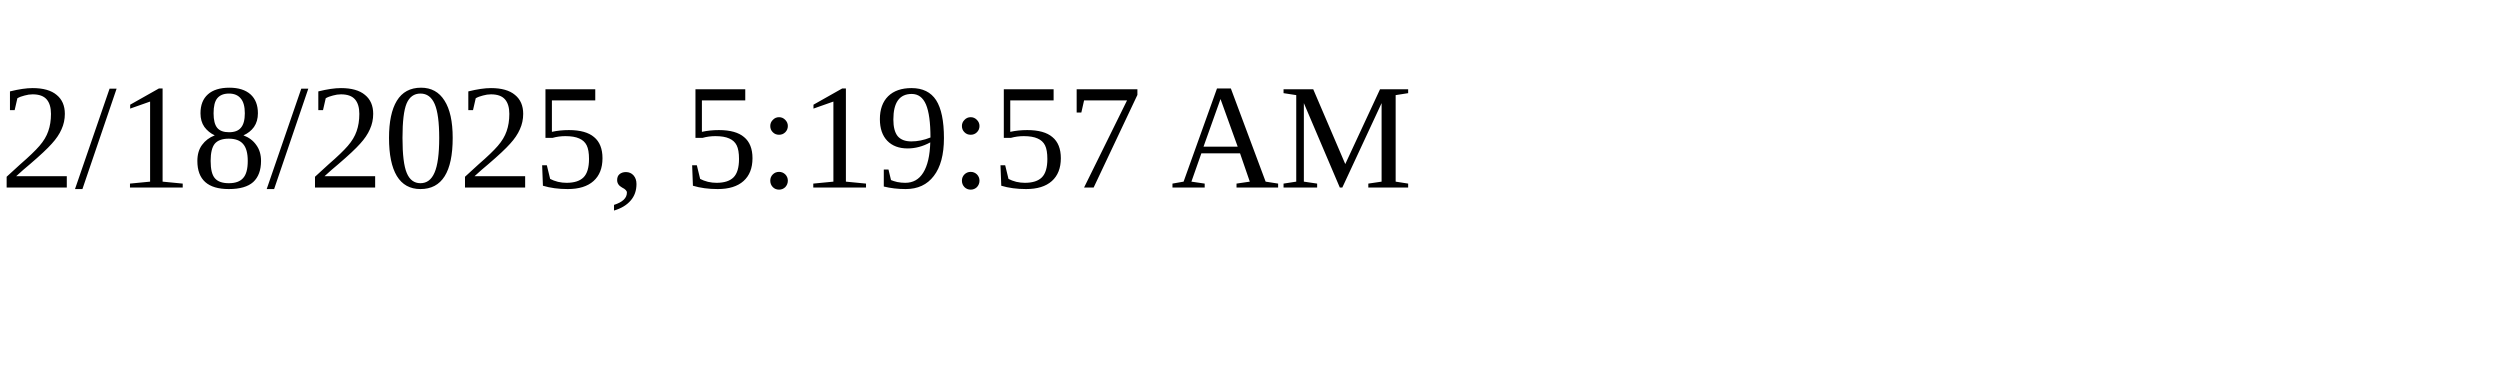
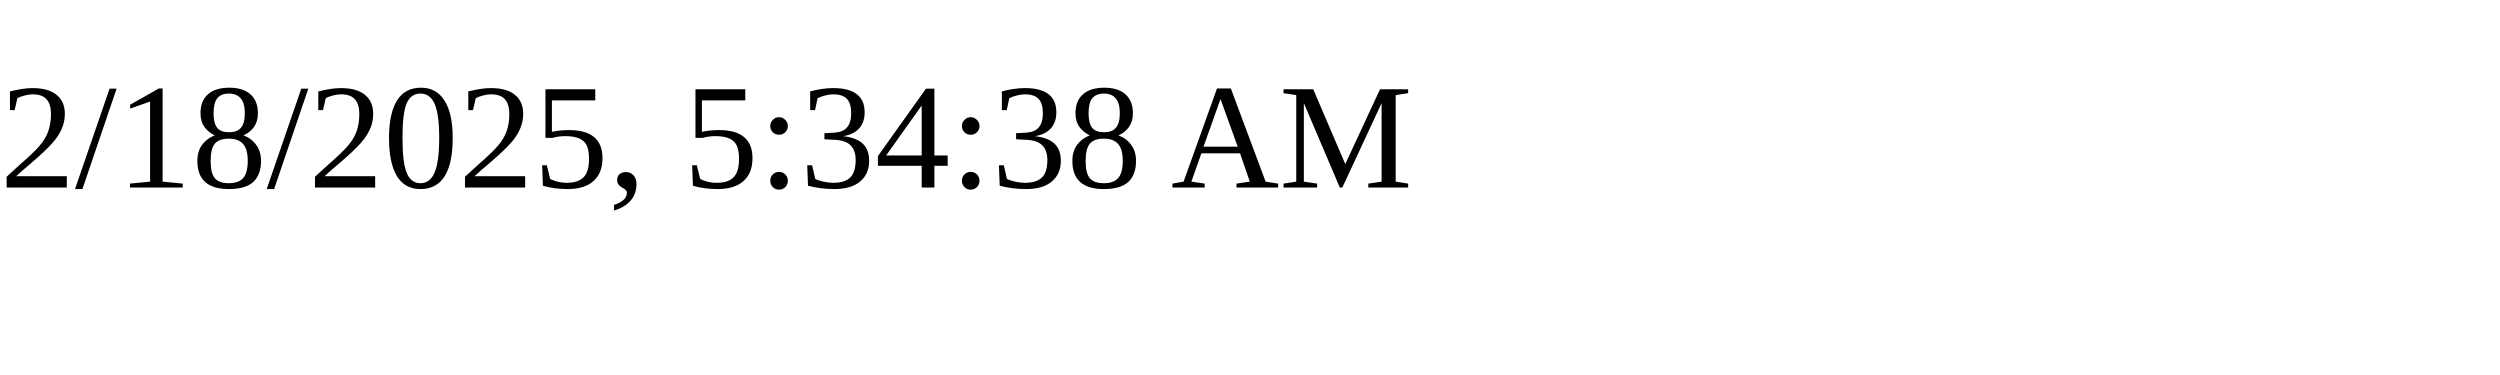
<svg xmlns="http://www.w3.org/2000/svg" height="30" width="200">
-   <text x="0" y="15">2/18/2025, 5:19:57 AM</text>
+   <text x="0" y="15">2/18/2025, 5:34:38 AM</text>
</svg>
